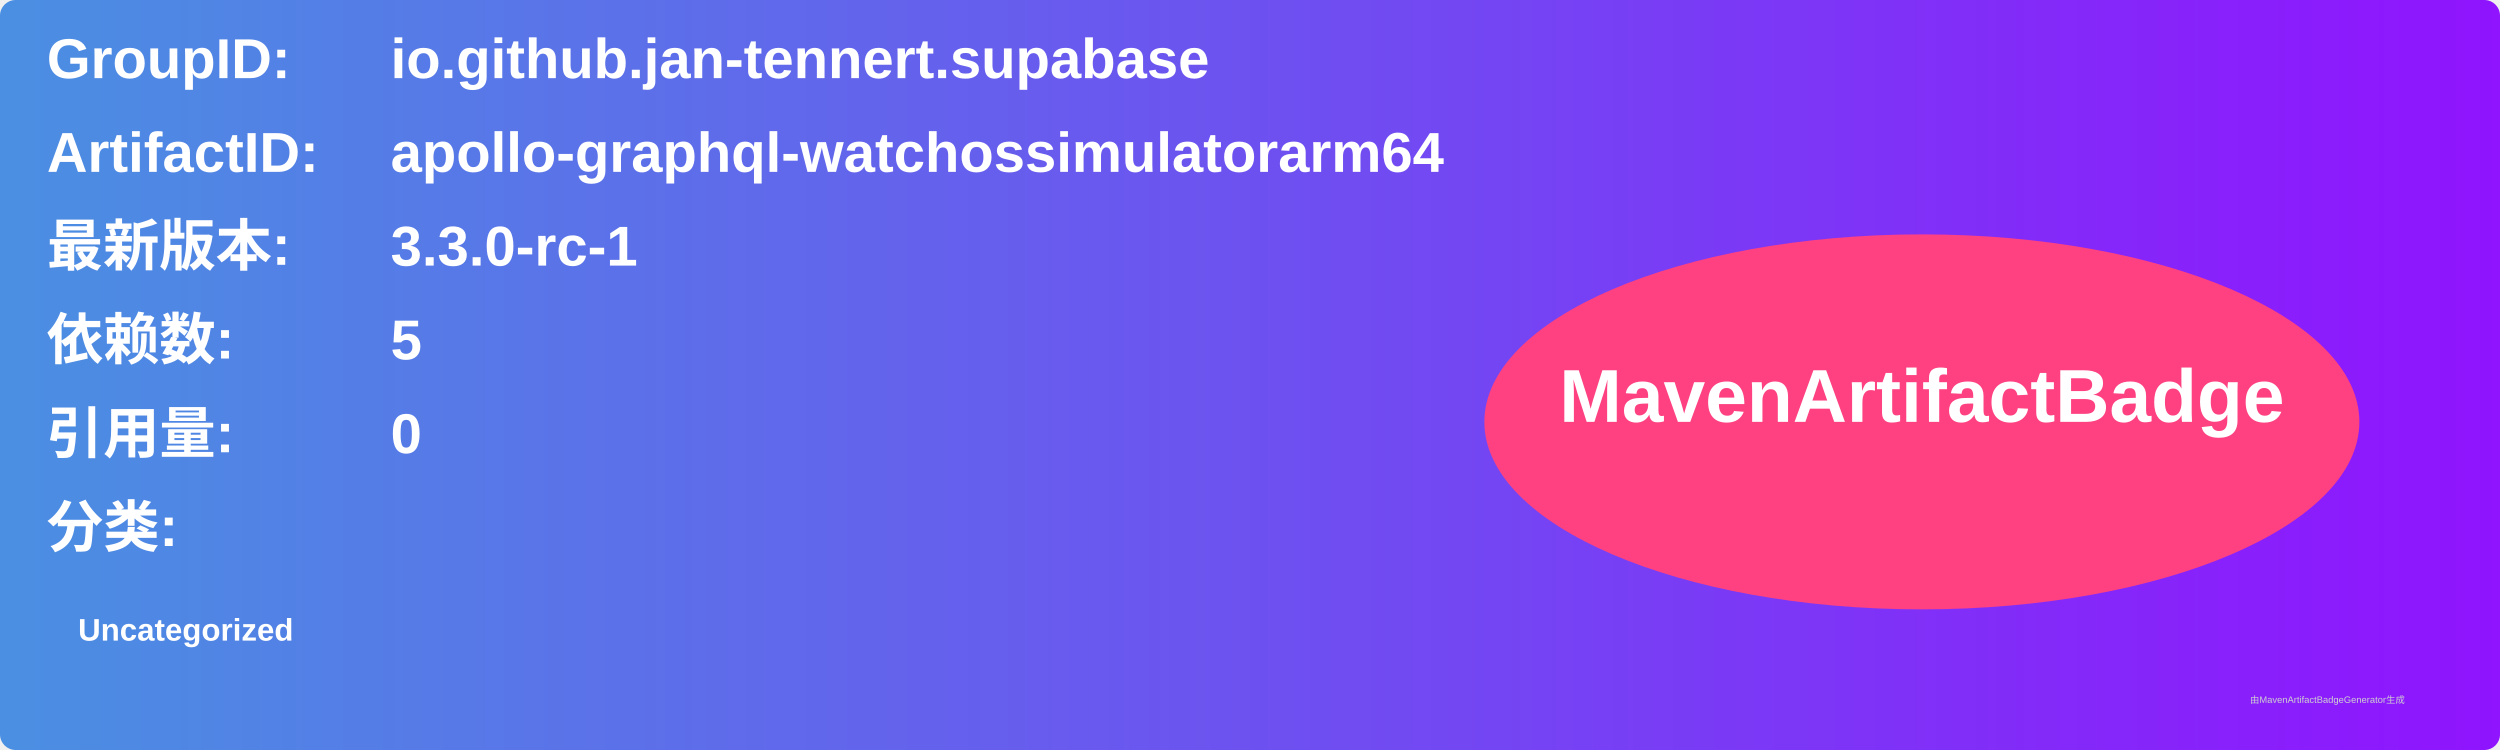
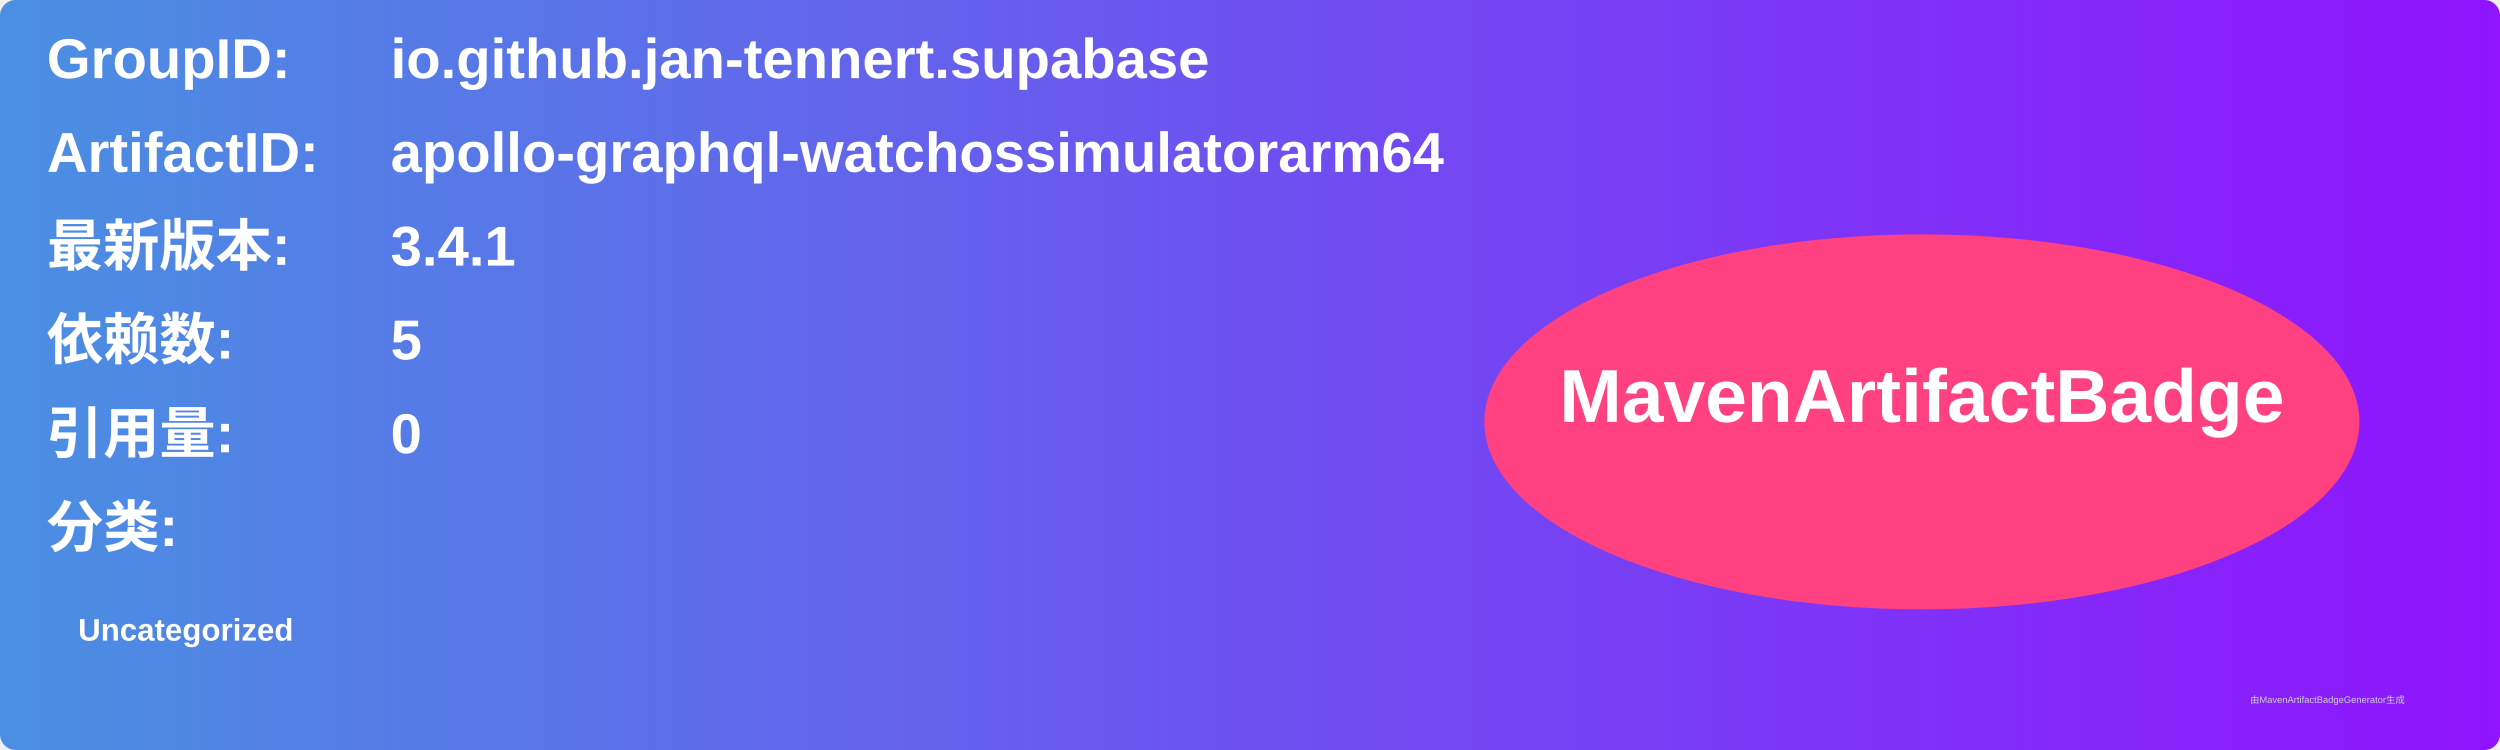
<svg xmlns="http://www.w3.org/2000/svg" width="800" height="240" viewBox="0 0 800 240">
  <linearGradient id="grad" x1="0%" y1="0%" x2="100%" y2="0%">
    <stop offset="0%" stop-color="#4a90e2" />
    <stop offset="100%" stop-color="#9013fe" />
  </linearGradient>
  <rect width="100%" height="100%" rx="5" ry="5" fill="url(#grad)" />
  <g transform="translate(15, 15)">
    <text x="0" y="10" font-family="Arial" font-size="18" fill="white" font-weight="bold" width="260">GroupID:</text>
    <text x="110" y="10" font-family="Arial" font-size="18" fill="white" font-weight="bold" width="460">io.github.jan-tennert.supabase</text>
    <text x="0" y="40" font-family="Arial" font-size="18" fill="white" font-weight="bold" width="260">ArtifactID:</text>
    <text x="110" y="40" font-family="Arial" font-size="18" fill="white" font-weight="bold" width="460">apollo-graphql-watchossimulatorarm64</text>
    <text x="0" y="70" font-family="Arial" font-size="18" fill="white" font-weight="bold">最新版本:</text>
    <text x="110" y="70" font-family="Arial" font-size="18" fill="white" font-weight="bold">
-       <tspan font-weight="bold">3.3.0-rc-1</tspan>
+       <tspan font-weight="bold">3.4.1</tspan>
    </text>
    <text x="0" y="100" font-family="Arial" font-size="18" fill="white" font-weight="bold">依赖数: </text>
    <text x="110" y="100" font-family="Arial" font-size="18" fill="white">
      <tspan font-weight="bold">5</tspan>
    </text>
    <text x="0" y="130" font-family="Arial" font-size="18" fill="white" font-weight="bold">引用量: </text>
    <text x="110" y="130" font-family="Arial" font-size="18" fill="white">
      <tspan font-weight="bold">0</tspan>
    </text>
    <text x="0" y="160" font-family="Arial" font-size="18" fill="white" font-weight="bold">分类:</text>
    <text x="10" y="190" font-family="Arial" font-size="10" fill="white">
      <tspan font-weight="bold">Uncategorized</tspan>
    </text>
    <ellipse cx="600" cy="120" rx="140" ry="60" fill="#ff4081" />
    <text x="600" y="120" text-anchor="middle" font-family="Arial" font-size="24" fill="white" font-weight="bold">MavenArtifactBadge</text>
  </g>
  <text x="720" y="225" font-family="Arial" font-size="3" fill="#d0d0d0">由MavenArtifactBadgeGenerator生成</text>
</svg>
